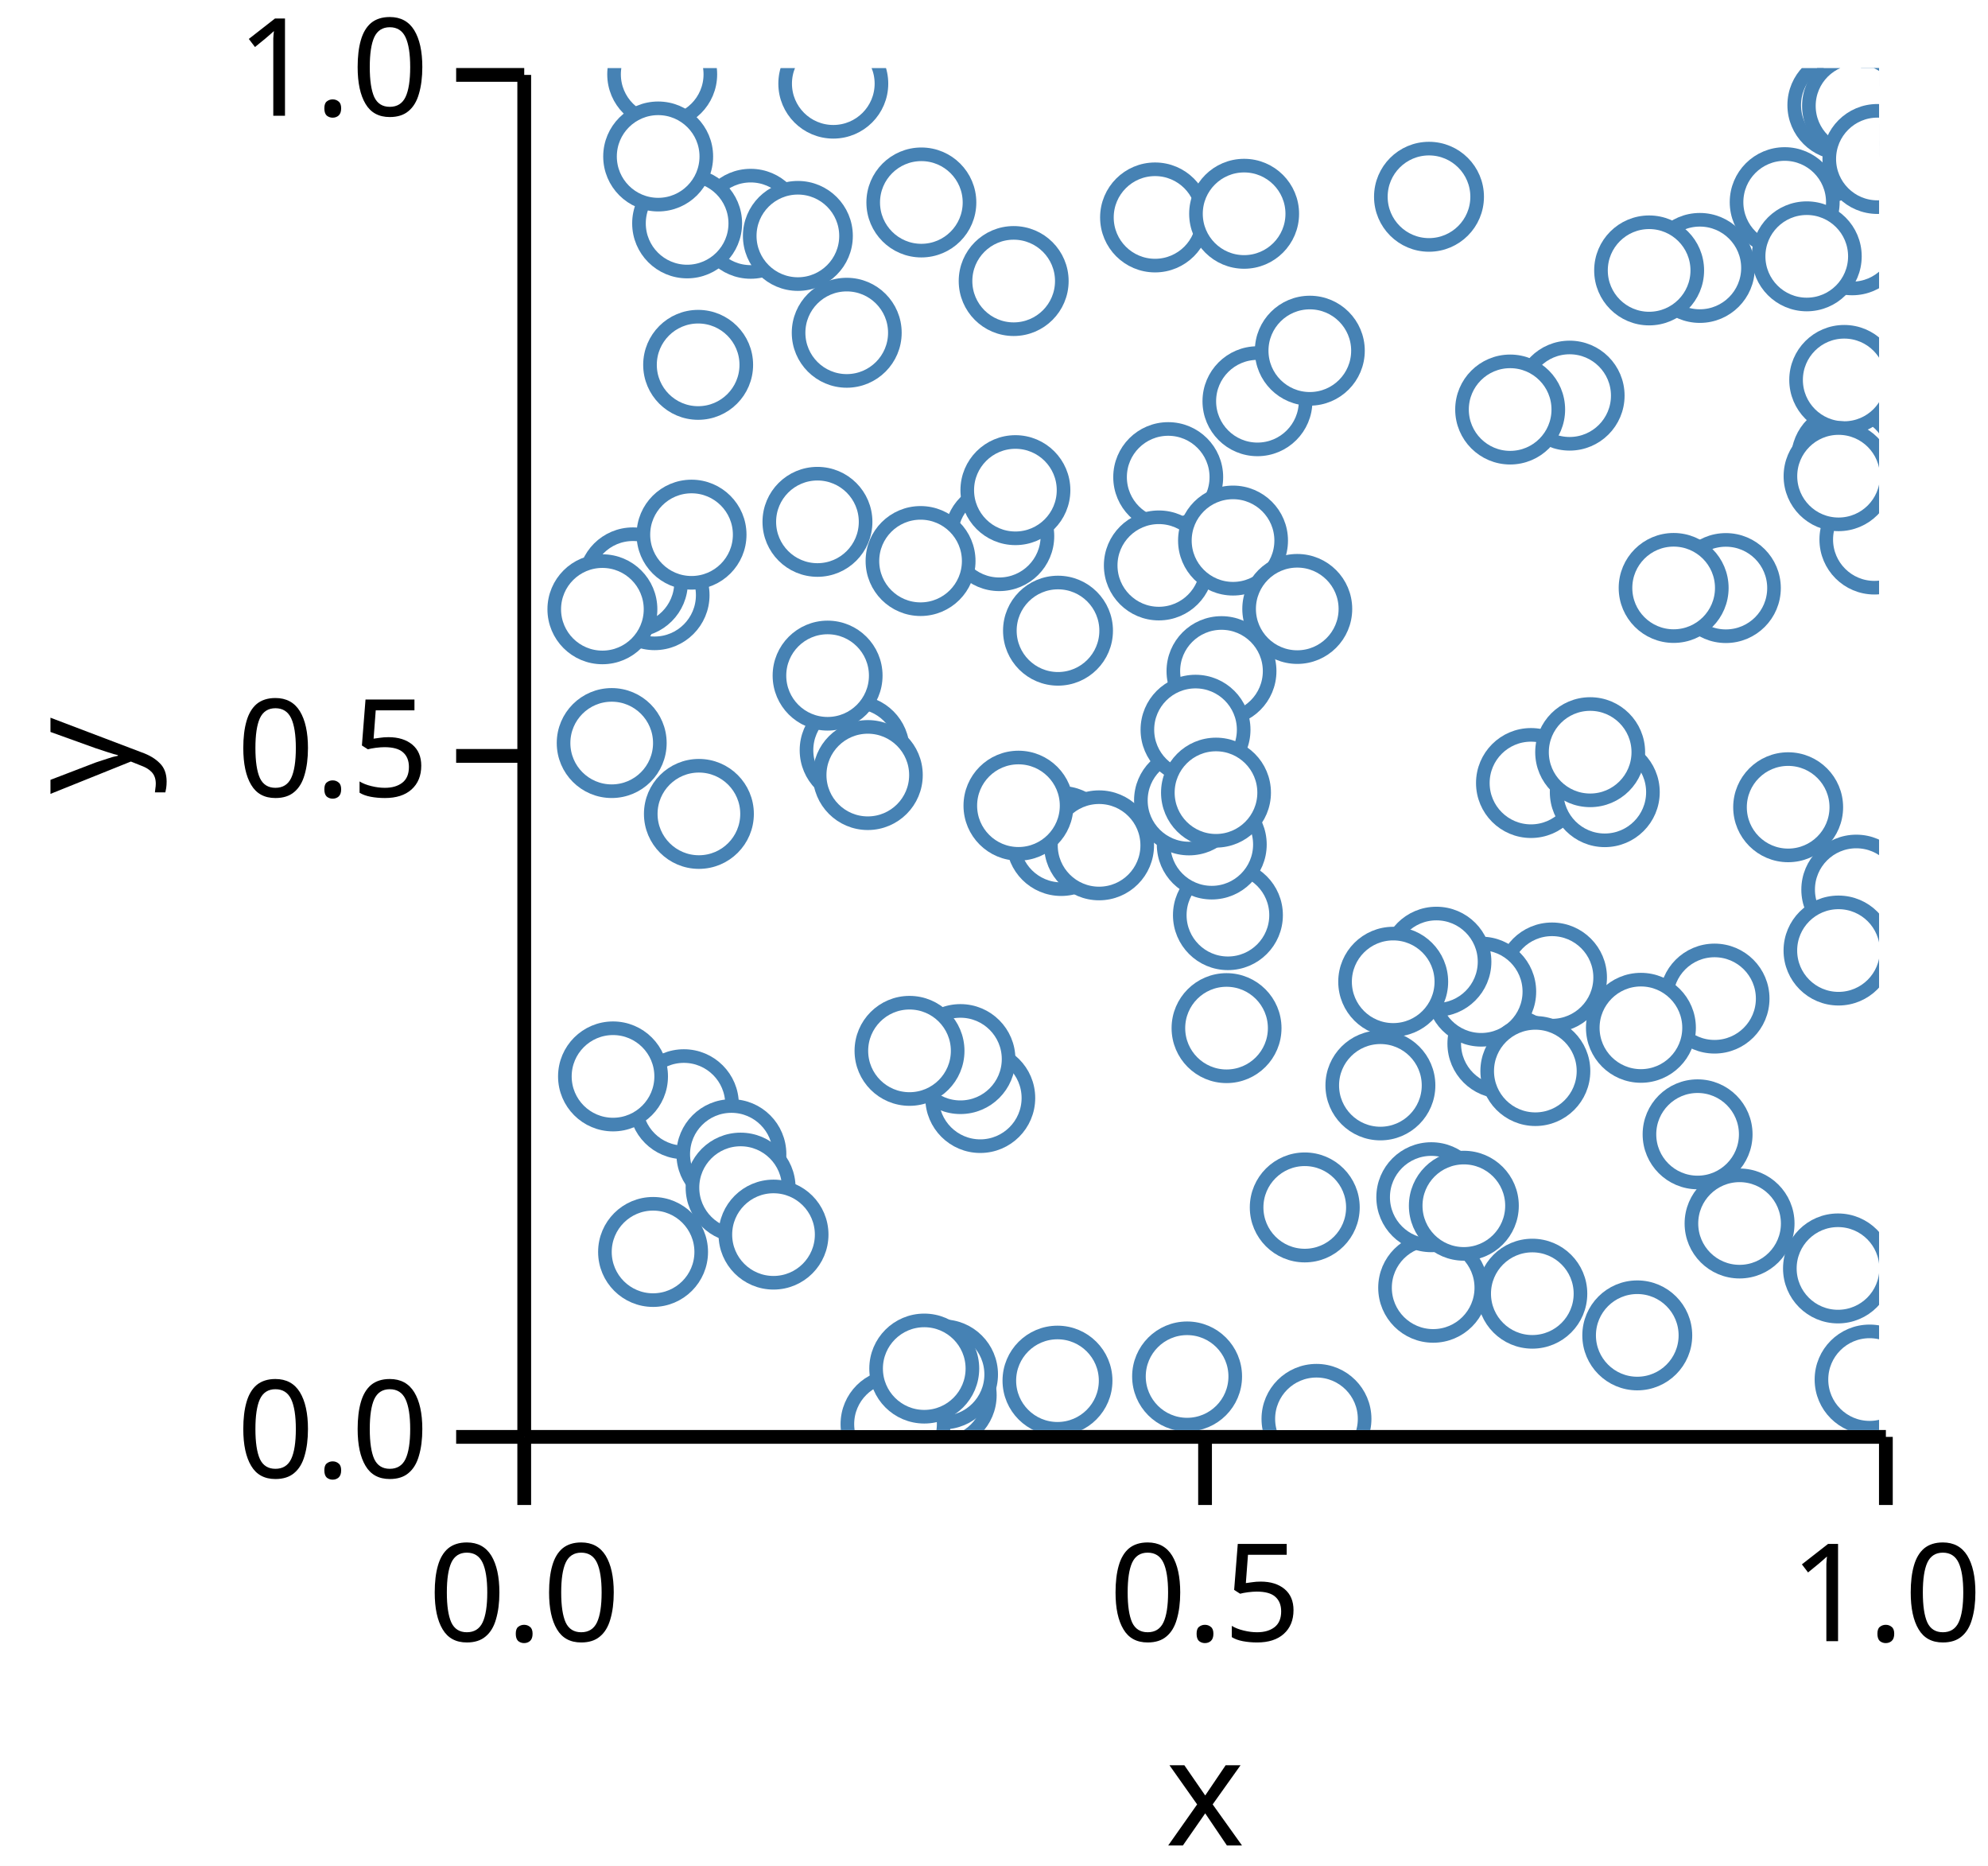
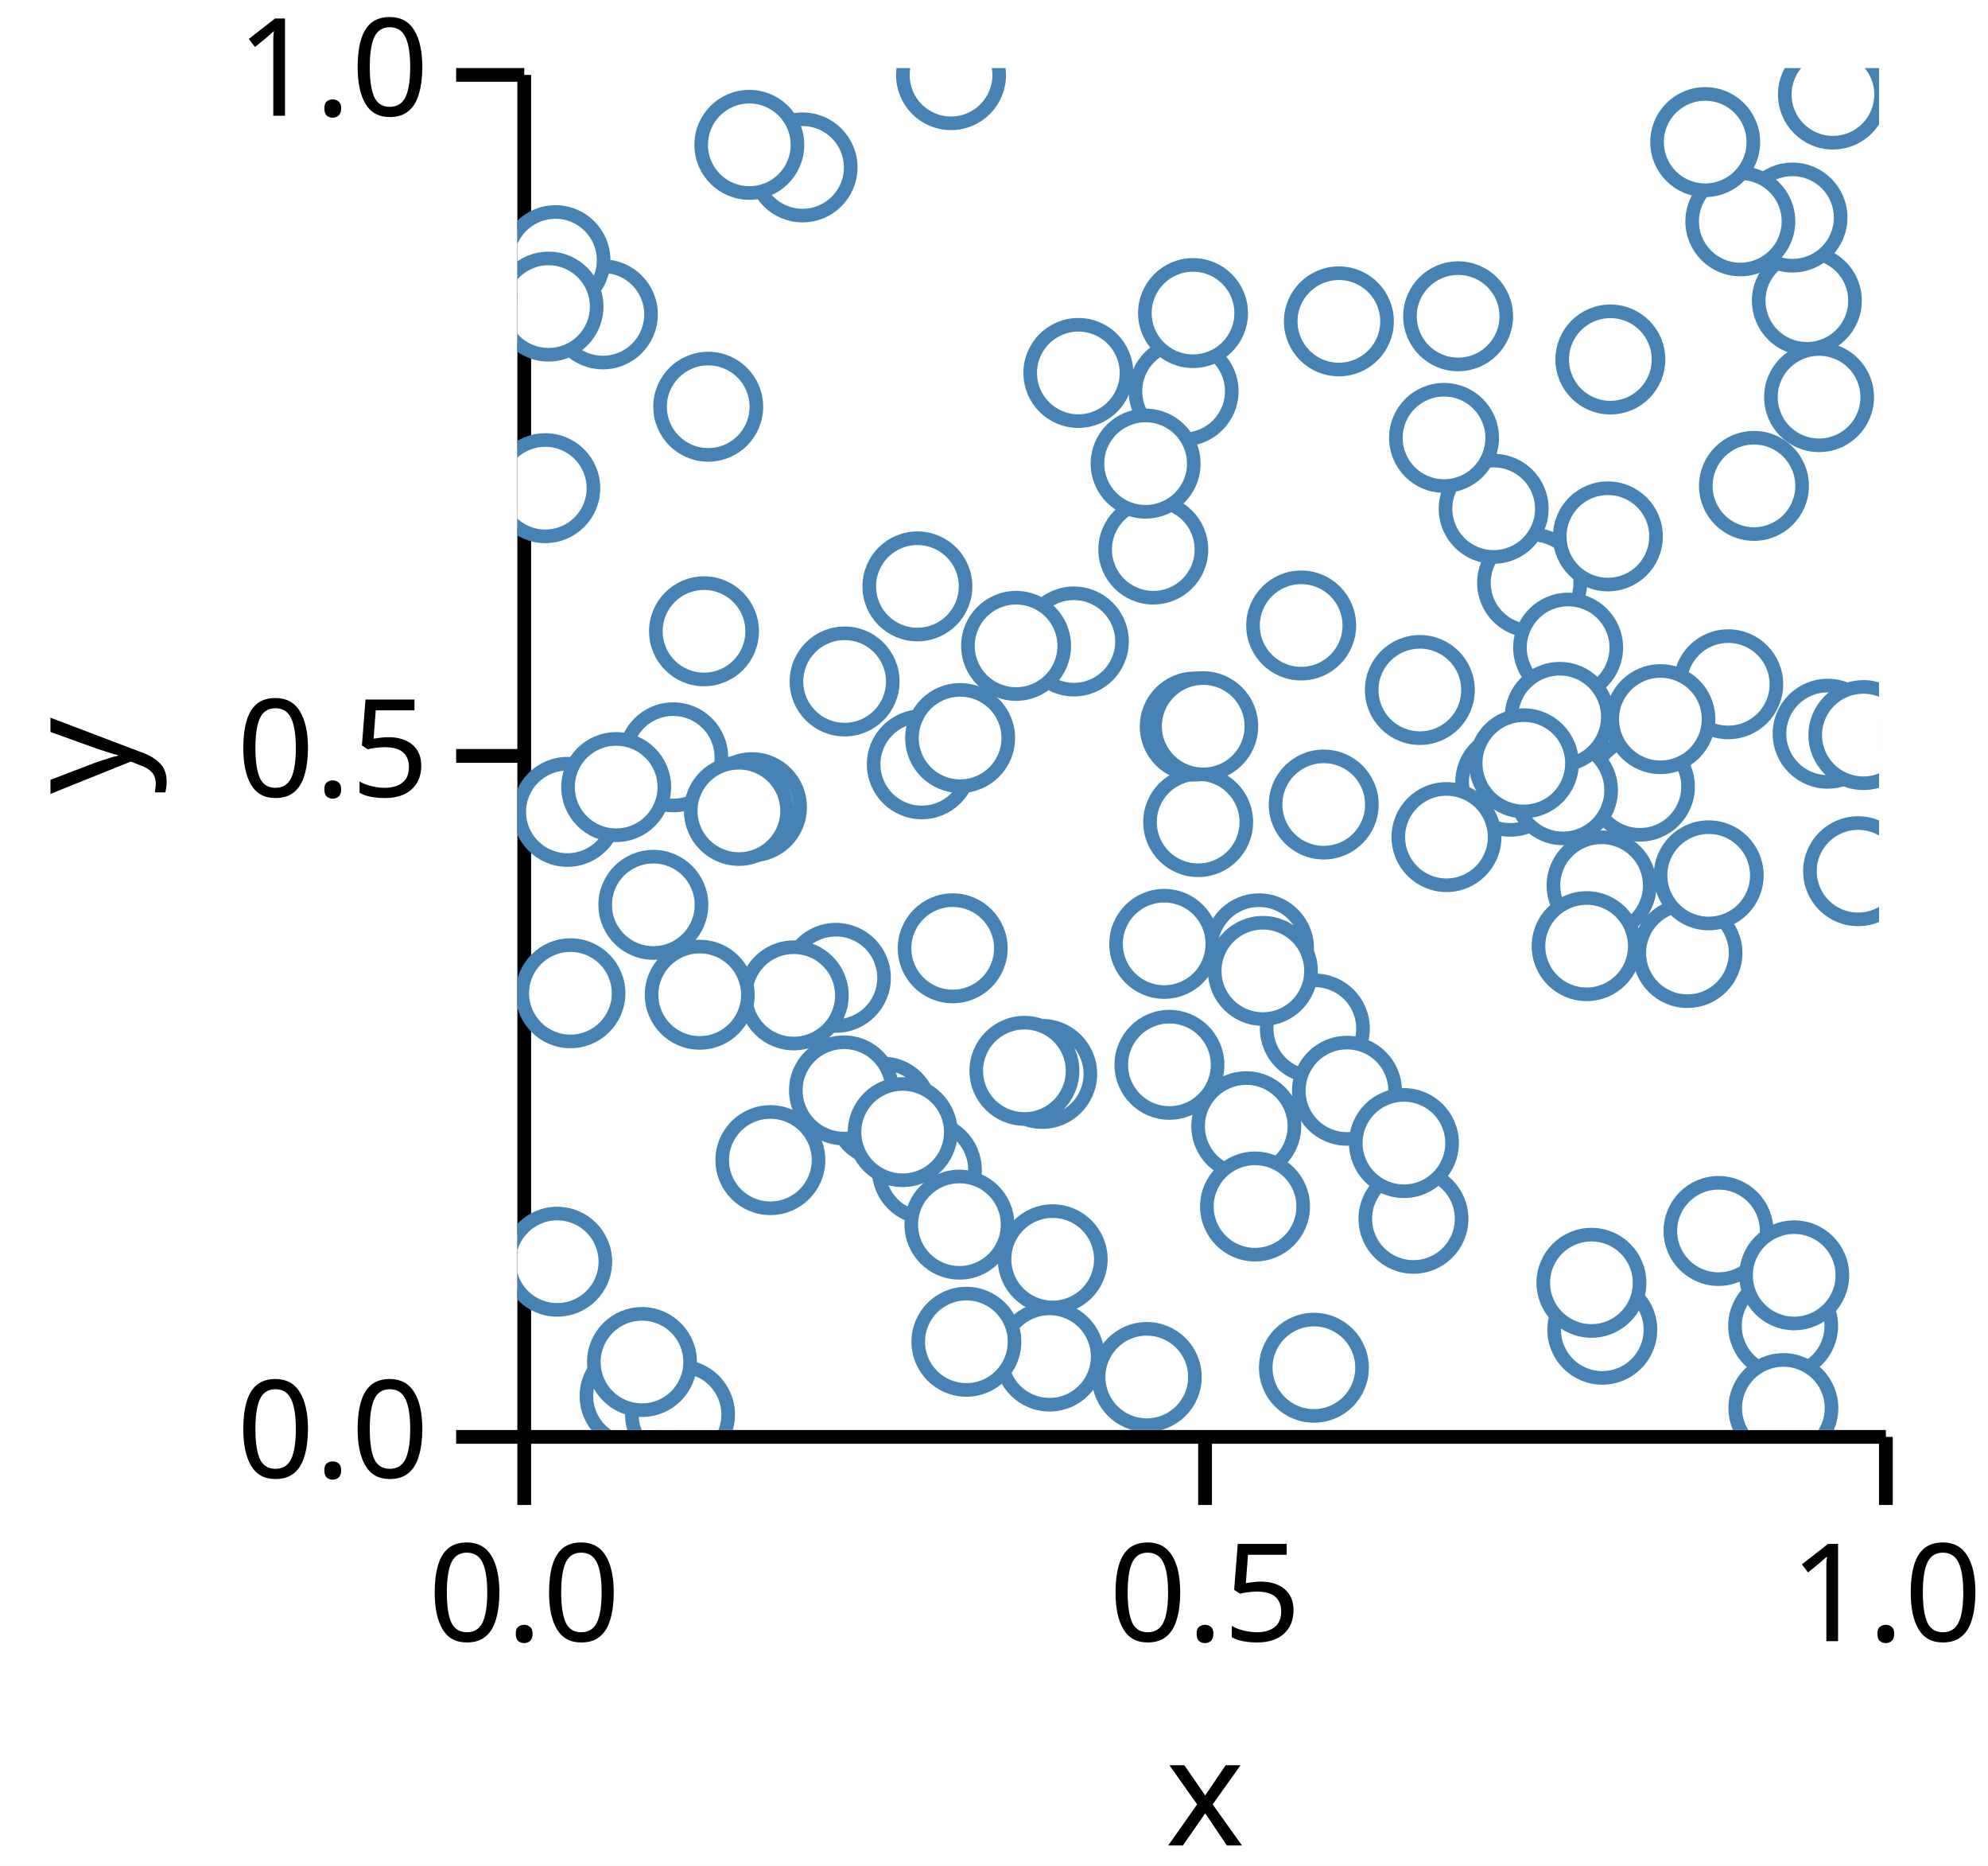
<svg xmlns="http://www.w3.org/2000/svg" version="1.1" class="marks" width="146" height="137" viewBox="0 0 146 137">
  <rect width="146" height="137" fill="white" />
  <g fill="none" stroke-miterlimit="10" transform="translate(38,5)">
    <g class="mark-group role-frame root" role="graphics-object" aria-roledescription="group mark container">
      <g transform="translate(0,0)">
        <path class="background" aria-hidden="true" d="M0,0h100v100h-100Z" />
        <g>
          <g class="mark-group role-axis" role="graphics-symbol" aria-roledescription="axis" aria-label="X-axis titled 'x' for a linear scale with values from 0.0 to 1.0">
            <g transform="translate(0.5,100.5)">
              <path class="background" aria-hidden="true" d="M0,0h0v0h0Z" pointer-events="none" />
              <g>
                <g class="mark-rule role-axis-tick" pointer-events="none">
                  <line transform="translate(0,0)" x2="0" y2="5" stroke="black" stroke-width="1.01" opacity="1" />
                  <line transform="translate(50,0)" x2="0" y2="5" stroke="black" stroke-width="1.01" opacity="1" />
                  <line transform="translate(100,0)" x2="0" y2="5" stroke="black" stroke-width="1.01" opacity="1" />
                </g>
                <g class="mark-text role-axis-label" pointer-events="none">
                  <text text-anchor="middle" transform="translate(0,15)" font-family="sans-serif" font-size="10px" font-style="normal" font-weight="400" fill="black" opacity="1">0.0</text>
                  <text text-anchor="middle" transform="translate(50,15)" font-family="sans-serif" font-size="10px" font-style="normal" font-weight="400" fill="black" opacity="1">0.5</text>
                  <text text-anchor="middle" transform="translate(100,15)" font-family="sans-serif" font-size="10px" font-style="normal" font-weight="400" fill="black" opacity="1">1.0</text>
                </g>
                <g class="mark-rule role-axis-domain" pointer-events="none">
                  <line transform="translate(0,0)" x2="100" y2="0" stroke="black" stroke-width="1.01" opacity="1" />
                </g>
                <g class="mark-text role-axis-title" pointer-events="none">
                  <text text-anchor="middle" transform="translate(50,30)" font-family="sans-serif" font-size="11px" font-style="normal" font-weight="400" fill="black" opacity="1">x</text>
                </g>
              </g>
              <path class="foreground" aria-hidden="true" d="" pointer-events="none" display="none" />
            </g>
          </g>
          <g class="mark-group role-axis" role="graphics-symbol" aria-roledescription="axis" aria-label="Y-axis titled 'y' for a linear scale with values from 0.0 to 1.0">
            <g transform="translate(0.5,0.5)">
              <path class="background" aria-hidden="true" d="M0,0h0v0h0Z" pointer-events="none" />
              <g>
                <g class="mark-rule role-axis-tick" pointer-events="none">
                  <line transform="translate(0,100)" x2="-5" y2="0" stroke="black" stroke-width="1.01" opacity="1" />
                  <line transform="translate(0,50)" x2="-5" y2="0" stroke="black" stroke-width="1.01" opacity="1" />
                  <line transform="translate(0,0)" x2="-5" y2="0" stroke="black" stroke-width="1.01" opacity="1" />
                </g>
                <g class="mark-text role-axis-label" pointer-events="none">
                  <text text-anchor="end" transform="translate(-7,103)" font-family="sans-serif" font-size="10px" font-style="normal" font-weight="400" fill="black" opacity="1">0.0</text>
                  <text text-anchor="end" transform="translate(-7,53)" font-family="sans-serif" font-size="10px" font-style="normal" font-weight="400" fill="black" opacity="1">0.5</text>
                  <text text-anchor="end" transform="translate(-7,3)" font-family="sans-serif" font-size="10px" font-style="normal" font-weight="400" fill="black" opacity="1">1.0</text>
                </g>
                <g class="mark-rule role-axis-domain" pointer-events="none">
                  <line transform="translate(0,100)" x2="0" y2="-100" stroke="black" stroke-width="1.01" opacity="1" />
                </g>
                <g class="mark-text role-axis-title" pointer-events="none">
                  <text text-anchor="middle" transform="translate(-26.90332,50) rotate(-90) translate(0,-2)" font-family="sans-serif" font-size="11px" font-style="normal" font-weight="400" fill="black" opacity="1">y</text>
                </g>
              </g>
              <path class="foreground" aria-hidden="true" d="" pointer-events="none" display="none" />
            </g>
          </g>
          <g class="mark-group role-scope" clip-path="url(#clip1)" role="graphics-object" aria-roledescription="group mark container">
            <g transform="translate(0,0)">
              <path class="background" aria-hidden="true" d="M0,0h0v0h0Z" />
              <g>
                <g class="mark-symbol role-mark points" role="graphics-symbol" aria-roledescription="symbol mark container">
-                   <path transform="translate(17.12997,11.43111)" d="M3.536,0A3.536,3.536,0,1,1,-3.536,0A3.536,3.536,0,1,1,3.536,0" fill="white" stroke="steelblue" stroke-width="1" opacity="1" />
-                   <path transform="translate(39.70043,41.30617)" d="M3.536,0A3.536,3.536,0,1,1,-3.536,0A3.536,3.536,0,1,1,3.536,0" fill="white" stroke="steelblue" stroke-width="1" opacity="1" />
-                   <path transform="translate(74.43615,52.49148)" d="M3.536,0A3.536,3.536,0,1,1,-3.536,0A3.536,3.536,0,1,1,3.536,0" fill="white" stroke="steelblue" stroke-width="1" opacity="1" />
-                   <path transform="translate(72.3362,71.62584)" d="M3.536,0A3.536,3.536,0,1,1,-3.536,0A3.536,3.536,0,1,1,3.536,0" fill="white" stroke="steelblue" stroke-width="1" opacity="1" />
-                   <path transform="translate(67.2528,89.5502)" d="M3.536,0A3.536,3.536,0,1,1,-3.536,0A3.536,3.536,0,1,1,3.536,0" fill="white" stroke="steelblue" stroke-width="1" opacity="1" />
-                   <path transform="translate(52.17977,62.1923)" d="M3.536,0A3.536,3.536,0,1,1,-3.536,0A3.536,3.536,0,1,1,3.536,0" fill="white" stroke="steelblue" stroke-width="1" opacity="1" />
-                   <path transform="translate(6.923953,49.55664)" d="M3.536,0A3.536,3.536,0,1,1,-3.536,0A3.536,3.536,0,1,1,3.536,0" fill="white" stroke="steelblue" stroke-width="1" opacity="1" />
-                   <path transform="translate(49.18116,96.06269)" d="M3.536,0A3.536,3.536,0,1,1,-3.536,0A3.536,3.536,0,1,1,3.536,0" fill="white" stroke="steelblue" stroke-width="1" opacity="1" />
-                   <path transform="translate(10.07232,38.69962)" d="M3.536,0A3.536,3.536,0,1,1,-3.536,0A3.536,3.536,0,1,1,3.536,0" fill="white" stroke="steelblue" stroke-width="1" opacity="1" />
-                   <path transform="translate(51.70678,44.27661)" d="M3.536,0A3.536,3.536,0,1,1,-3.536,0A3.536,3.536,0,1,1,3.536,0" fill="white" stroke="steelblue" stroke-width="1" opacity="1" />
-                   <path transform="translate(29.665,9.865431)" d="M3.536,0A3.536,3.536,0,1,1,-3.536,0A3.536,3.536,0,1,1,3.536,0" fill="white" stroke="steelblue" stroke-width="1" opacity="1" />
-                   <path transform="translate(75.98,66.76915)" d="M3.536,0A3.536,3.536,0,1,1,-3.536,0A3.536,3.536,0,1,1,3.536,0" fill="white" stroke="steelblue" stroke-width="1" opacity="1" />
-                   <path transform="translate(98.32684,60.31946)" d="M3.536,0A3.536,3.536,0,1,1,-3.536,0A3.536,3.536,0,1,1,3.536,0" fill="white" stroke="steelblue" stroke-width="1" opacity="1" />
-                   <path transform="translate(47.79369,30.03179)" d="M3.536,0A3.536,3.536,0,1,1,-3.536,0A3.536,3.536,0,1,1,3.536,0" fill="white" stroke="steelblue" stroke-width="1" opacity="1" />
-                   <path transform="translate(46.8283,10.96506)" d="M3.536,0A3.536,3.536,0,1,1,-3.536,0A3.536,3.536,0,1,1,3.536,0" fill="white" stroke="steelblue" stroke-width="1" opacity="1" />
-                   <path transform="translate(20.59667,12.32165)" d="M3.536,0A3.536,3.536,0,1,1,-3.536,0A3.536,3.536,0,1,1,3.536,0" fill="white" stroke="steelblue" stroke-width="1" opacity="1" />
-                   <path transform="translate(86.67234,78.28507)" d="M3.536,0A3.536,3.536,0,1,1,-3.536,0A3.536,3.536,0,1,1,3.536,0" fill="white" stroke="steelblue" stroke-width="1" opacity="1" />
-                   <path transform="translate(50.99212,57.00512)" d="M3.536,0A3.536,3.536,0,1,1,-3.536,0A3.536,3.536,0,1,1,3.536,0" fill="white" stroke="steelblue" stroke-width="1" opacity="1" />
-                   <path transform="translate(12.22427,76.07437)" d="M3.536,0A3.536,3.536,0,1,1,-3.536,0A3.536,3.536,0,1,1,3.536,0" fill="white" stroke="steelblue" stroke-width="1" opacity="1" />
-                   <path transform="translate(93.32341,54.2701)" d="M3.536,0A3.536,3.536,0,1,1,-3.536,0A3.536,3.536,0,1,1,3.536,0" fill="white" stroke="steelblue" stroke-width="1" opacity="1" />
-                   <path transform="translate(9.961634,86.92175)" d="M3.536,0A3.536,3.536,0,1,1,-3.536,0A3.536,3.536,0,1,1,3.536,0" fill="white" stroke="steelblue" stroke-width="1" opacity="1" />
-                   <path transform="translate(31.15888,97.43605)" d="M3.536,0A3.536,3.536,0,1,1,-3.536,0A3.536,3.536,0,1,1,3.536,0" fill="white" stroke="steelblue" stroke-width="1" opacity="1" />
-                   <path transform="translate(70.78131,67.80811)" d="M3.536,0A3.536,3.536,0,1,1,-3.536,0A3.536,3.536,0,1,1,3.536,0" fill="white" stroke="steelblue" stroke-width="1" opacity="1" />
-                   <path transform="translate(24.76535,50.08106)" d="M3.536,0A3.536,3.536,0,1,1,-3.536,0A3.536,3.536,0,1,1,3.536,0" fill="white" stroke="steelblue" stroke-width="1" opacity="1" />
-                   <path transform="translate(35.38784,34.36403)" d="M3.536,0A3.536,3.536,0,1,1,-3.536,0A3.536,3.536,0,1,1,3.536,0" fill="white" stroke="steelblue" stroke-width="1" opacity="1" />
-                   <path transform="translate(31.25708,95.91327)" d="M3.536,0A3.536,3.536,0,1,1,-3.536,0A3.536,3.536,0,1,1,3.536,0" fill="white" stroke="steelblue" stroke-width="1" opacity="1" />
-                   <path transform="translate(54.34809,24.45909)" d="M3.536,0A3.536,3.536,0,1,1,-3.536,0A3.536,3.536,0,1,1,3.536,0" fill="white" stroke="steelblue" stroke-width="1" opacity="1" />
-                   <path transform="translate(8.482492,37.75917)" d="M3.536,0A3.536,3.536,0,1,1,-3.536,0A3.536,3.536,0,1,1,3.536,0" fill="white" stroke="steelblue" stroke-width="1" opacity="1" />
-                   <path transform="translate(98.02588,12.64294)" d="M3.536,0A3.536,3.536,0,1,1,-3.536,0A3.536,3.536,0,1,1,3.536,0" fill="white" stroke="steelblue" stroke-width="1" opacity="1" />
-                   <path transform="translate(39.66231,96.37034)" d="M3.536,0A3.536,3.536,0,1,1,-3.536,0A3.536,3.536,0,1,1,3.536,0" fill="white" stroke="steelblue" stroke-width="1" opacity="1" />
-                   <path transform="translate(36.44488,15.63478)" d="M3.536,0A3.536,3.536,0,1,1,-3.536,0A3.536,3.536,0,1,1,3.536,0" fill="white" stroke="steelblue" stroke-width="1" opacity="1" />
-                   <path transform="translate(39.93413,56.748)" d="M3.536,0A3.536,3.536,0,1,1,-3.536,0A3.536,3.536,0,1,1,3.536,0" fill="white" stroke="steelblue" stroke-width="1" opacity="1" />
-                   <path transform="translate(77.27432,24.0483)" d="M3.536,0A3.536,3.536,0,1,1,-3.536,0A3.536,3.536,0,1,1,3.536,0" fill="white" stroke="steelblue" stroke-width="1" opacity="1" />
-                   <path transform="translate(97.58252,28.65379)" d="M3.536,0A3.536,3.536,0,1,1,-3.536,0A3.536,3.536,0,1,1,3.536,0" fill="white" stroke="steelblue" stroke-width="1" opacity="1" />
-                   <path transform="translate(99.3048,96.28992)" d="M3.536,0A3.536,3.536,0,1,1,-3.536,0A3.536,3.536,0,1,1,3.536,0" fill="white" stroke="steelblue" stroke-width="1" opacity="1" />
-                   <path transform="translate(22.03424,33.31493)" d="M3.536,0A3.536,3.536,0,1,1,-3.536,0A3.536,3.536,0,1,1,3.536,0" fill="white" stroke="steelblue" stroke-width="1" opacity="1" />
-                   <path transform="translate(79.85642,53.16247)" d="M3.536,0A3.536,3.536,0,1,1,-3.536,0A3.536,3.536,0,1,1,3.536,0" fill="white" stroke="steelblue" stroke-width="1" opacity="1" />
-                   <path transform="translate(97.30454,2.718764)" d="M3.536,0A3.536,3.536,0,1,1,-3.536,0A3.536,3.536,0,1,1,3.536,0" fill="white" stroke="steelblue" stroke-width="1" opacity="1" />
-                   <path transform="translate(7.020631,74.03282)" d="M3.536,0A3.536,3.536,0,1,1,-3.536,0A3.536,3.536,0,1,1,3.536,0" fill="white" stroke="steelblue" stroke-width="1" opacity="1" />
-                   <path transform="translate(42.71727,57.06711)" d="M3.536,0A3.536,3.536,0,1,1,-3.536,0A3.536,3.536,0,1,1,3.536,0" fill="white" stroke="steelblue" stroke-width="1" opacity="1" />
-                   <path transform="translate(10.63235,0.4590103)" d="M3.536,0A3.536,3.536,0,1,1,-3.536,0A3.536,3.536,0,1,1,3.536,0" fill="white" stroke="steelblue" stroke-width="1" opacity="1" />
-                   <path transform="translate(57.82217,83.65199)" d="M3.536,0A3.536,3.536,0,1,1,-3.536,0A3.536,3.536,0,1,1,3.536,0" fill="white" stroke="steelblue" stroke-width="1" opacity="1" />
-                   <path transform="translate(27.76805,99.56243)" d="M3.536,0A3.536,3.536,0,1,1,-3.536,0A3.536,3.536,0,1,1,3.536,0" fill="white" stroke="steelblue" stroke-width="1" opacity="1" />
-                   <path transform="translate(93.06897,9.843193)" d="M3.536,0A3.536,3.536,0,1,1,-3.536,0A3.536,3.536,0,1,1,3.536,0" fill="white" stroke="steelblue" stroke-width="1" opacity="1" />
-                   <path transform="translate(67.49156,65.6103)" d="M3.536,0A3.536,3.536,0,1,1,-3.536,0A3.536,3.536,0,1,1,3.536,0" fill="white" stroke="steelblue" stroke-width="1" opacity="1" />
-                   <path transform="translate(87.91665,68.31896)" d="M3.536,0A3.536,3.536,0,1,1,-3.536,0A3.536,3.536,0,1,1,3.536,0" fill="white" stroke="steelblue" stroke-width="1" opacity="1" />
-                   <path transform="translate(49.32242,53.76676)" d="M3.536,0A3.536,3.536,0,1,1,-3.536,0A3.536,3.536,0,1,1,3.536,0" fill="white" stroke="steelblue" stroke-width="1" opacity="1" />
-                   <path transform="translate(15.71412,79.74231)" d="M3.536,0A3.536,3.536,0,1,1,-3.536,0A3.536,3.536,0,1,1,3.536,0" fill="white" stroke="steelblue" stroke-width="1" opacity="1" />
-                   <path transform="translate(24.18388,19.43182)" d="M3.536,0A3.536,3.536,0,1,1,-3.536,0A3.536,3.536,0,1,1,3.536,0" fill="white" stroke="steelblue" stroke-width="1" opacity="1" />
-                   <path transform="translate(36.57198,30.98793)" d="M3.536,0A3.536,3.536,0,1,1,-3.536,0A3.536,3.536,0,1,1,3.536,0" fill="white" stroke="steelblue" stroke-width="1" opacity="1" />
-                   <path transform="translate(74.53483,89.98574)" d="M3.536,0A3.536,3.536,0,1,1,-3.536,0A3.536,3.536,0,1,1,3.536,0" fill="white" stroke="steelblue" stroke-width="1" opacity="1" />
-                   <path transform="translate(47.10572,36.51564)" d="M3.536,0A3.536,3.536,0,1,1,-3.536,0A3.536,3.536,0,1,1,3.536,0" fill="white" stroke="steelblue" stroke-width="1" opacity="1" />
-                   <path transform="translate(22.77919,44.60504)" d="M3.536,0A3.536,3.536,0,1,1,-3.536,0A3.536,3.536,0,1,1,3.536,0" fill="white" stroke="steelblue" stroke-width="1" opacity="1" />
-                   <path transform="translate(97.02127,64.79067)" d="M3.536,0A3.536,3.536,0,1,1,-3.536,0A3.536,3.536,0,1,1,3.536,0" fill="white" stroke="steelblue" stroke-width="1" opacity="1" />
-                   <path transform="translate(49.80028,48.57903)" d="M3.536,0A3.536,3.536,0,1,1,-3.536,0A3.536,3.536,0,1,1,3.536,0" fill="white" stroke="steelblue" stroke-width="1" opacity="1" />
-                   <path transform="translate(53.36896,10.69646)" d="M3.536,0A3.536,3.536,0,1,1,-3.536,0A3.536,3.536,0,1,1,3.536,0" fill="white" stroke="steelblue" stroke-width="1" opacity="1" />
-                   <path transform="translate(58.19406,20.74869)" d="M3.536,0A3.536,3.536,0,1,1,-3.536,0A3.536,3.536,0,1,1,3.536,0" fill="white" stroke="steelblue" stroke-width="1" opacity="1" />
-                   <path transform="translate(16.39083,82.19836)" d="M3.536,0A3.536,3.536,0,1,1,-3.536,0A3.536,3.536,0,1,1,3.536,0" fill="white" stroke="steelblue" stroke-width="1" opacity="1" />
-                   <path transform="translate(88.74814,38.17726)" d="M3.536,0A3.536,3.536,0,1,1,-3.536,0A3.536,3.536,0,1,1,3.536,0" fill="white" stroke="steelblue" stroke-width="1" opacity="1" />
-                   <path transform="translate(33.99087,75.61834)" d="M3.536,0A3.536,3.536,0,1,1,-3.536,0A3.536,3.536,0,1,1,3.536,0" fill="white" stroke="steelblue" stroke-width="1" opacity="1" />
-                   <path transform="translate(32.5355,72.76034)" d="M3.536,0A3.536,3.536,0,1,1,-3.536,0A3.536,3.536,0,1,1,3.536,0" fill="white" stroke="steelblue" stroke-width="1" opacity="1" />
-                   <path transform="translate(64.3177,67.08239)" d="M3.536,0A3.536,3.536,0,1,1,-3.536,0A3.536,3.536,0,1,1,3.536,0" fill="white" stroke="steelblue" stroke-width="1" opacity="1" />
-                   <path transform="translate(94.68885,13.82074)" d="M3.536,0A3.536,3.536,0,1,1,-3.536,0A3.536,3.536,0,1,1,3.536,0" fill="white" stroke="steelblue" stroke-width="1" opacity="1" />
-                   <path transform="translate(99.65722,34.61435)" d="M3.536,0A3.536,3.536,0,1,1,-3.536,0A3.536,3.536,0,1,1,3.536,0" fill="white" stroke="steelblue" stroke-width="1" opacity="1" />
-                   <path transform="translate(28.79529,72.1566)" d="M3.536,0A3.536,3.536,0,1,1,-3.536,0A3.536,3.536,0,1,1,3.536,0" fill="white" stroke="steelblue" stroke-width="1" opacity="1" />
-                   <path transform="translate(52.07825,70.48746)" d="M3.536,0A3.536,3.536,0,1,1,-3.536,0A3.536,3.536,0,1,1,3.536,0" fill="white" stroke="steelblue" stroke-width="1" opacity="1" />
-                   <path transform="translate(98.3814,2.775647)" d="M3.536,0A3.536,3.536,0,1,1,-3.536,0A3.536,3.536,0,1,1,3.536,0" fill="white" stroke="steelblue" stroke-width="1" opacity="1" />
-                   <path transform="translate(67.11487,82.90233)" d="M3.536,0A3.536,3.536,0,1,1,-3.536,0A3.536,3.536,0,1,1,3.536,0" fill="white" stroke="steelblue" stroke-width="1" opacity="1" />
-                   <path transform="translate(36.79632,54.15485)" d="M3.536,0A3.536,3.536,0,1,1,-3.536,0A3.536,3.536,0,1,1,3.536,0" fill="white" stroke="steelblue" stroke-width="1" opacity="1" />
-                   <path transform="translate(29.60692,36.19257)" d="M3.536,0A3.536,3.536,0,1,1,-3.536,0A3.536,3.536,0,1,1,3.536,0" fill="white" stroke="steelblue" stroke-width="1" opacity="1" />
-                   <path transform="translate(78.78302,50.22689)" d="M3.536,0A3.536,3.536,0,1,1,-3.536,0A3.536,3.536,0,1,1,3.536,0" fill="white" stroke="steelblue" stroke-width="1" opacity="1" />
-                   <path transform="translate(52.55431,34.68928)" d="M3.536,0A3.536,3.536,0,1,1,-3.536,0A3.536,3.536,0,1,1,3.536,0" fill="white" stroke="steelblue" stroke-width="1" opacity="1" />
-                   <path transform="translate(51.30319,53.19699)" d="M3.536,0A3.536,3.536,0,1,1,-3.536,0A3.536,3.536,0,1,1,3.536,0" fill="white" stroke="steelblue" stroke-width="1" opacity="1" />
-                   <path transform="translate(6.240462,39.73429)" d="M3.536,0A3.536,3.536,0,1,1,-3.536,0A3.536,3.536,0,1,1,3.536,0" fill="white" stroke="steelblue" stroke-width="1" opacity="1" />
-                   <path transform="translate(63.37778,74.69221)" d="M3.536,0A3.536,3.536,0,1,1,-3.536,0A3.536,3.536,0,1,1,3.536,0" fill="white" stroke="steelblue" stroke-width="1" opacity="1" />
-                   <path transform="translate(18.80752,85.64776)" d="M3.536,0A3.536,3.536,0,1,1,-3.536,0A3.536,3.536,0,1,1,3.536,0" fill="white" stroke="steelblue" stroke-width="1" opacity="1" />
-                   <path transform="translate(97.44076,22.89579)" d="M3.536,0A3.536,3.536,0,1,1,-3.536,0A3.536,3.536,0,1,1,3.536,0" fill="white" stroke="steelblue" stroke-width="1" opacity="1" />
-                   <path transform="translate(99.87901,6.672545)" d="M3.536,0A3.536,3.536,0,1,1,-3.536,0A3.536,3.536,0,1,1,3.536,0" fill="white" stroke="steelblue" stroke-width="1" opacity="1" />
-                   <path transform="translate(82.24228,93.04748)" d="M3.536,0A3.536,3.536,0,1,1,-3.536,0A3.536,3.536,0,1,1,3.536,0" fill="white" stroke="steelblue" stroke-width="1" opacity="1" />
-                   <path transform="translate(12.46316,11.40151)" d="M3.536,0A3.536,3.536,0,1,1,-3.536,0A3.536,3.536,0,1,1,3.536,0" fill="white" stroke="steelblue" stroke-width="1" opacity="1" />
-                   <path transform="translate(13.32803,54.75906)" d="M3.536,0A3.536,3.536,0,1,1,-3.536,0A3.536,3.536,0,1,1,3.536,0" fill="white" stroke="steelblue" stroke-width="1" opacity="1" />
-                   <path transform="translate(72.90701,25.06831)" d="M3.536,0A3.536,3.536,0,1,1,-3.536,0A3.536,3.536,0,1,1,3.536,0" fill="white" stroke="steelblue" stroke-width="1" opacity="1" />
-                   <path transform="translate(10.33628,6.488949)" d="M3.536,0A3.536,3.536,0,1,1,-3.536,0A3.536,3.536,0,1,1,3.536,0" fill="white" stroke="steelblue" stroke-width="1" opacity="1" />
-                   <path transform="translate(69.5058,83.52817)" d="M3.536,0A3.536,3.536,0,1,1,-3.536,0A3.536,3.536,0,1,1,3.536,0" fill="white" stroke="steelblue" stroke-width="1" opacity="1" />
-                   <path transform="translate(97.02586,29.96282)" d="M3.536,0A3.536,3.536,0,1,1,-3.536,0A3.536,3.536,0,1,1,3.536,0" fill="white" stroke="steelblue" stroke-width="1" opacity="1" />
-                   <path transform="translate(23.19788,1.140012)" d="M3.536,0A3.536,3.536,0,1,1,-3.536,0A3.536,3.536,0,1,1,3.536,0" fill="white" stroke="steelblue" stroke-width="1" opacity="1" />
-                   <path transform="translate(25.73179,51.90683)" d="M3.536,0A3.536,3.536,0,1,1,-3.536,0A3.536,3.536,0,1,1,3.536,0" fill="white" stroke="steelblue" stroke-width="1" opacity="1" />
-                   <path transform="translate(57.27157,39.71039)" d="M3.536,0A3.536,3.536,0,1,1,-3.536,0A3.536,3.536,0,1,1,3.536,0" fill="white" stroke="steelblue" stroke-width="1" opacity="1" />
-                   <path transform="translate(96.98321,88.13144)" d="M3.536,0A3.536,3.536,0,1,1,-3.536,0A3.536,3.536,0,1,1,3.536,0" fill="white" stroke="steelblue" stroke-width="1" opacity="1" />
-                   <path transform="translate(86.83691,14.67247)" d="M3.536,0A3.536,3.536,0,1,1,-3.536,0A3.536,3.536,0,1,1,3.536,0" fill="white" stroke="steelblue" stroke-width="1" opacity="1" />
-                   <path transform="translate(66.94676,9.447309)" d="M3.536,0A3.536,3.536,0,1,1,-3.536,0A3.536,3.536,0,1,1,3.536,0" fill="white" stroke="steelblue" stroke-width="1" opacity="1" />
-                   <path transform="translate(13.27227,21.78791)" d="M3.536,0A3.536,3.536,0,1,1,-3.536,0A3.536,3.536,0,1,1,3.536,0" fill="white" stroke="steelblue" stroke-width="1" opacity="1" />
-                   <path transform="translate(58.68257,99.17772)" d="M3.536,0A3.536,3.536,0,1,1,-3.536,0A3.536,3.536,0,1,1,3.536,0" fill="white" stroke="steelblue" stroke-width="1" opacity="1" />
-                   <path transform="translate(74.75701,73.63905)" d="M3.536,0A3.536,3.536,0,1,1,-3.536,0A3.536,3.536,0,1,1,3.536,0" fill="white" stroke="steelblue" stroke-width="1" opacity="1" />
-                   <path transform="translate(84.91387,38.16877)" d="M3.536,0A3.536,3.536,0,1,1,-3.536,0A3.536,3.536,0,1,1,3.536,0" fill="white" stroke="steelblue" stroke-width="1" opacity="1" />
-                   <path transform="translate(29.87783,95.48361)" d="M3.536,0A3.536,3.536,0,1,1,-3.536,0A3.536,3.536,0,1,1,3.536,0" fill="white" stroke="steelblue" stroke-width="1" opacity="1" />
-                   <path transform="translate(83.11355,14.85484)" d="M3.536,0A3.536,3.536,0,1,1,-3.536,0A3.536,3.536,0,1,1,3.536,0" fill="white" stroke="steelblue" stroke-width="1" opacity="1" />
-                   <path transform="translate(89.75492,84.83178)" d="M3.536,0A3.536,3.536,0,1,1,-3.536,0A3.536,3.536,0,1,1,3.536,0" fill="white" stroke="steelblue" stroke-width="1" opacity="1" />
-                   <path transform="translate(12.78712,34.25552)" d="M3.536,0A3.536,3.536,0,1,1,-3.536,0A3.536,3.536,0,1,1,3.536,0" fill="white" stroke="steelblue" stroke-width="1" opacity="1" />
-                   <path transform="translate(82.5103,70.46432)" d="M3.536,0A3.536,3.536,0,1,1,-3.536,0A3.536,3.536,0,1,1,3.536,0" fill="white" stroke="steelblue" stroke-width="1" opacity="1" />
+                   <path transform="translate(58.56372,70.51822)" d="M3.536,0A3.536,3.536,0,1,1,-3.536,0A3.536,3.536,0,1,1,3.536,0" fill="white" stroke="steelblue" stroke-width="1" opacity="1" />
+                   <path transform="translate(23.38935,66.79589)" d="M3.536,0A3.536,3.536,0,1,1,-3.536,0A3.536,3.536,0,1,1,3.536,0" fill="white" stroke="steelblue" stroke-width="1" opacity="1" />
+                   <path transform="translate(11.44061,50.60392)" d="M3.536,0A3.536,3.536,0,1,1,-3.536,0A3.536,3.536,0,1,1,3.536,0" fill="white" stroke="steelblue" stroke-width="1" opacity="1" />
+                   <path transform="translate(95.59348,24.1596)" d="M3.536,0A3.536,3.536,0,1,1,-3.536,0A3.536,3.536,0,1,1,3.536,0" fill="white" stroke="steelblue" stroke-width="1" opacity="1" />
+                   <path transform="translate(20.29201,68.08236)" d="M3.536,0A3.536,3.536,0,1,1,-3.536,0A3.536,3.536,0,1,1,3.536,0" fill="white" stroke="steelblue" stroke-width="1" opacity="1" />
+                   <path transform="translate(47.8838,73.18243)" d="M3.536,0A3.536,3.536,0,1,1,-3.536,0A3.536,3.536,0,1,1,3.536,0" fill="white" stroke="steelblue" stroke-width="1" opacity="1" />
+                   <path transform="translate(46.69914,35.34896)" d="M3.536,0A3.536,3.536,0,1,1,-3.536,0A3.536,3.536,0,1,1,3.536,0" fill="white" stroke="steelblue" stroke-width="1" opacity="1" />
+                   <path transform="translate(94.69734,17.07639)" d="M3.536,0A3.536,3.536,0,1,1,-3.536,0A3.536,3.536,0,1,1,3.536,0" fill="white" stroke="steelblue" stroke-width="1" opacity="1" />
+                   <path transform="translate(53.52678,77.68995)" d="M3.536,0A3.536,3.536,0,1,1,-3.536,0A3.536,3.536,0,1,1,3.536,0" fill="white" stroke="steelblue" stroke-width="1" opacity="1" />
+                   <path transform="translate(74.5177,37.79057)" d="M3.536,0A3.536,3.536,0,1,1,-3.536,0A3.536,3.536,0,1,1,3.536,0" fill="white" stroke="steelblue" stroke-width="1" opacity="1" />
+                   <path transform="translate(38.54041,73.85021)" d="M3.536,0A3.536,3.536,0,1,1,-3.536,0A3.536,3.536,0,1,1,3.536,0" fill="white" stroke="steelblue" stroke-width="1" opacity="1" />
+                   <path transform="translate(31.96733,64.62779)" d="M3.536,0A3.536,3.536,0,1,1,-3.536,0A3.536,3.536,0,1,1,3.536,0" fill="white" stroke="steelblue" stroke-width="1" opacity="1" />
+                   <path transform="translate(24.02873,45.03439)" d="M3.536,0A3.536,3.536,0,1,1,-3.536,0A3.536,3.536,0,1,1,3.536,0" fill="white" stroke="steelblue" stroke-width="1" opacity="1" />
+                   <path transform="translate(92.95527,92.34816)" d="M3.536,0A3.536,3.536,0,1,1,-3.536,0A3.536,3.536,0,1,1,3.536,0" fill="white" stroke="steelblue" stroke-width="1" opacity="1" />
+                   <path transform="translate(85.92827,64.97207)" d="M3.536,0A3.536,3.536,0,1,1,-3.536,0A3.536,3.536,0,1,1,3.536,0" fill="white" stroke="steelblue" stroke-width="1" opacity="1" />
+                   <path transform="translate(90.81194,30.67498)" d="M3.536,0A3.536,3.536,0,1,1,-3.536,0A3.536,3.536,0,1,1,3.536,0" fill="white" stroke="steelblue" stroke-width="1" opacity="1" />
+                   <path transform="translate(3.670548,54.61013)" d="M3.536,0A3.536,3.536,0,1,1,-3.536,0A3.536,3.536,0,1,1,3.536,0" fill="white" stroke="steelblue" stroke-width="1" opacity="1" />
+                   <path transform="translate(6.27561,18.0827)" d="M3.536,0A3.536,3.536,0,1,1,-3.536,0A3.536,3.536,0,1,1,3.536,0" fill="white" stroke="steelblue" stroke-width="1" opacity="1" />
+                   <path transform="translate(80.26557,21.39372)" d="M3.536,0A3.536,3.536,0,1,1,-3.536,0A3.536,3.536,0,1,1,3.536,0" fill="white" stroke="steelblue" stroke-width="1" opacity="1" />
+                   <path transform="translate(37.23392,73.62319)" d="M3.536,0A3.536,3.536,0,1,1,-3.536,0A3.536,3.536,0,1,1,3.536,0" fill="white" stroke="steelblue" stroke-width="1" opacity="1" />
+                   <path transform="translate(14.01141,24.86267)" d="M3.536,0A3.536,3.536,0,1,1,-3.536,0A3.536,3.536,0,1,1,3.536,0" fill="white" stroke="steelblue" stroke-width="1" opacity="1" />
+                   <path transform="translate(79.67299,92.63318)" d="M3.536,0A3.536,3.536,0,1,1,-3.536,0A3.536,3.536,0,1,1,3.536,0" fill="white" stroke="steelblue" stroke-width="1" opacity="1" />
+                   <path transform="translate(39.30964,87.45859)" d="M3.536,0A3.536,3.536,0,1,1,-3.536,0A3.536,3.536,0,1,1,3.536,0" fill="white" stroke="steelblue" stroke-width="1" opacity="1" />
+                   <path transform="translate(26.82501,76.61927)" d="M3.536,0A3.536,3.536,0,1,1,-3.536,0A3.536,3.536,0,1,1,3.536,0" fill="white" stroke="steelblue" stroke-width="1" opacity="1" />
+                   <path transform="translate(77.16532,42.55287)" d="M3.536,0A3.536,3.536,0,1,1,-3.536,0A3.536,3.536,0,1,1,3.536,0" fill="white" stroke="steelblue" stroke-width="1" opacity="1" />
+                   <path transform="translate(48.92541,23.72547)" d="M3.536,0A3.536,3.536,0,1,1,-3.536,0A3.536,3.536,0,1,1,3.536,0" fill="white" stroke="steelblue" stroke-width="1" opacity="1" />
+                   <path transform="translate(92.97275,98.38694)" d="M3.536,0A3.536,3.536,0,1,1,-3.536,0A3.536,3.536,0,1,1,3.536,0" fill="white" stroke="steelblue" stroke-width="1" opacity="1" />
+                   <path transform="translate(8.602009,97.49993)" d="M3.536,0A3.536,3.536,0,1,1,-3.536,0A3.536,3.536,0,1,1,3.536,0" fill="white" stroke="steelblue" stroke-width="1" opacity="1" />
+                   <path transform="translate(59.21524,54.0699)" d="M3.536,0A3.536,3.536,0,1,1,-3.536,0A3.536,3.536,0,1,1,3.536,0" fill="white" stroke="steelblue" stroke-width="1" opacity="1" />
+                   <path transform="translate(49.99396,55.36084)" d="M3.536,0A3.536,3.536,0,1,1,-3.536,0A3.536,3.536,0,1,1,3.536,0" fill="white" stroke="steelblue" stroke-width="1" opacity="1" />
+                   <path transform="translate(7.252659,52.7893)" d="M3.536,0A3.536,3.536,0,1,1,-3.536,0A3.536,3.536,0,1,1,3.536,0" fill="white" stroke="steelblue" stroke-width="1" opacity="1" />
+                   <path transform="translate(93.6421,10.97324)" d="M3.536,0A3.536,3.536,0,1,1,-3.536,0A3.536,3.536,0,1,1,3.536,0" fill="white" stroke="steelblue" stroke-width="1" opacity="1" />
+                   <path transform="translate(66.27491,45.66156)" d="M3.536,0A3.536,3.536,0,1,1,-3.536,0A3.536,3.536,0,1,1,3.536,0" fill="white" stroke="steelblue" stroke-width="1" opacity="1" />
+                   <path transform="translate(13.38826,68.03712)" d="M3.536,0A3.536,3.536,0,1,1,-3.536,0A3.536,3.536,0,1,1,3.536,0" fill="white" stroke="steelblue" stroke-width="1" opacity="1" />
+                   <path transform="translate(18.57617,80.17924)" d="M3.536,0A3.536,3.536,0,1,1,-3.536,0A3.536,3.536,0,1,1,3.536,0" fill="white" stroke="steelblue" stroke-width="1" opacity="1" />
+                   <path transform="translate(46.21924,96.10294)" d="M3.536,0A3.536,3.536,0,1,1,-3.536,0A3.536,3.536,0,1,1,3.536,0" fill="white" stroke="steelblue" stroke-width="1" opacity="1" />
+                   <path transform="translate(98.45931,58.96637)" d="M3.536,0A3.536,3.536,0,1,1,-3.536,0A3.536,3.536,0,1,1,3.536,0" fill="white" stroke="steelblue" stroke-width="1" opacity="1" />
+                   <path transform="translate(72.91965,52.39525)" d="M3.536,0A3.536,3.536,0,1,1,-3.536,0A3.536,3.536,0,1,1,3.536,0" fill="white" stroke="steelblue" stroke-width="1" opacity="1" />
+                   <path transform="translate(2.793987,14.10214)" d="M3.536,0A3.536,3.536,0,1,1,-3.536,0A3.536,3.536,0,1,1,3.536,0" fill="white" stroke="steelblue" stroke-width="1" opacity="1" />
+                   <path transform="translate(57.55887,40.92535)" d="M3.536,0A3.536,3.536,0,1,1,-3.536,0A3.536,3.536,0,1,1,3.536,0" fill="white" stroke="steelblue" stroke-width="1" opacity="1" />
+                   <path transform="translate(40.86466,42.0979)" d="M3.536,0A3.536,3.536,0,1,1,-3.536,0A3.536,3.536,0,1,1,3.536,0" fill="white" stroke="steelblue" stroke-width="1" opacity="1" />
+                   <path transform="translate(11.94195,98.86418)" d="M3.536,0A3.536,3.536,0,1,1,-3.536,0A3.536,3.536,0,1,1,3.536,0" fill="white" stroke="steelblue" stroke-width="1" opacity="1" />
+                   <path transform="translate(79.62132,60.01119)" d="M3.536,0A3.536,3.536,0,1,1,-3.536,0A3.536,3.536,0,1,1,3.536,0" fill="white" stroke="steelblue" stroke-width="1" opacity="1" />
+                   <path transform="translate(58.4945,95.42353)" d="M3.536,0A3.536,3.536,0,1,1,-3.536,0A3.536,3.536,0,1,1,3.536,0" fill="white" stroke="steelblue" stroke-width="1" opacity="1" />
+                   <path transform="translate(49.74274,48.343)" d="M3.536,0A3.536,3.536,0,1,1,-3.536,0A3.536,3.536,0,1,1,3.536,0" fill="white" stroke="steelblue" stroke-width="1" opacity="1" />
+                   <path transform="translate(30.06886,80.89631)" d="M3.536,0A3.536,3.536,0,1,1,-3.536,0A3.536,3.536,0,1,1,3.536,0" fill="white" stroke="steelblue" stroke-width="1" opacity="1" />
+                   <path transform="translate(80.08459,34.38368)" d="M3.536,0A3.536,3.536,0,1,1,-3.536,0A3.536,3.536,0,1,1,3.536,0" fill="white" stroke="steelblue" stroke-width="1" opacity="1" />
+                   <path transform="translate(32.46094,84.91652)" d="M3.536,0A3.536,3.536,0,1,1,-3.536,0A3.536,3.536,0,1,1,3.536,0" fill="white" stroke="steelblue" stroke-width="1" opacity="1" />
+                   <path transform="translate(2.283773,17.5116)" d="M3.536,0A3.536,3.536,0,1,1,-3.536,0A3.536,3.536,0,1,1,3.536,0" fill="white" stroke="steelblue" stroke-width="1" opacity="1" />
+                   <path transform="translate(88.20904,85.38092)" d="M3.536,0A3.536,3.536,0,1,1,-3.536,0A3.536,3.536,0,1,1,3.536,0" fill="white" stroke="steelblue" stroke-width="1" opacity="1" />
+                   <path transform="translate(23.98194,75.06051)" d="M3.536,0A3.536,3.536,0,1,1,-3.536,0A3.536,3.536,0,1,1,3.536,0" fill="white" stroke="steelblue" stroke-width="1" opacity="1" />
+                   <path transform="translate(28.29266,78.12261)" d="M3.536,0A3.536,3.536,0,1,1,-3.536,0A3.536,3.536,0,1,1,3.536,0" fill="white" stroke="steelblue" stroke-width="1" opacity="1" />
+                   <path transform="translate(87.48806,59.26835)" d="M3.536,0A3.536,3.536,0,1,1,-3.536,0A3.536,3.536,0,1,1,3.536,0" fill="white" stroke="steelblue" stroke-width="1" opacity="1" />
+                   <path transform="translate(54.4642,64.62895)" d="M3.536,0A3.536,3.536,0,1,1,-3.536,0A3.536,3.536,0,1,1,3.536,0" fill="white" stroke="steelblue" stroke-width="1" opacity="1" />
+                   <path transform="translate(47.50021,64.30225)" d="M3.536,0A3.536,3.536,0,1,1,-3.536,0A3.536,3.536,0,1,1,3.536,0" fill="white" stroke="steelblue" stroke-width="1" opacity="1" />
+                   <path transform="translate(39.0781,94.60154)" d="M3.536,0A3.536,3.536,0,1,1,-3.536,0A3.536,3.536,0,1,1,3.536,0" fill="white" stroke="steelblue" stroke-width="1" opacity="1" />
+                   <path transform="translate(96.22306,48.87263)" d="M3.536,0A3.536,3.536,0,1,1,-3.536,0A3.536,3.536,0,1,1,3.536,0" fill="white" stroke="steelblue" stroke-width="1" opacity="1" />
+                   <path transform="translate(9.98162,61.43543)" d="M3.536,0A3.536,3.536,0,1,1,-3.536,0A3.536,3.536,0,1,1,3.536,0" fill="white" stroke="steelblue" stroke-width="1" opacity="1" />
+                   <path transform="translate(98.84856,48.97254)" d="M3.536,0A3.536,3.536,0,1,1,-3.536,0A3.536,3.536,0,1,1,3.536,0" fill="white" stroke="steelblue" stroke-width="1" opacity="1" />
+                   <path transform="translate(89.80991,11.25086)" d="M3.536,0A3.536,3.536,0,1,1,-3.536,0A3.536,3.536,0,1,1,3.536,0" fill="white" stroke="steelblue" stroke-width="1" opacity="1" />
+                   <path transform="translate(54.17132,83.58486)" d="M3.536,0A3.536,3.536,0,1,1,-3.536,0A3.536,3.536,0,1,1,3.536,0" fill="white" stroke="steelblue" stroke-width="1" opacity="1" />
+                   <path transform="translate(46.13539,29.04106)" d="M3.536,0A3.536,3.536,0,1,1,-3.536,0A3.536,3.536,0,1,1,3.536,0" fill="white" stroke="steelblue" stroke-width="1" opacity="1" />
+                   <path transform="translate(3.893413,67.92806)" d="M3.536,0A3.536,3.536,0,1,1,-3.536,0A3.536,3.536,0,1,1,3.536,0" fill="white" stroke="steelblue" stroke-width="1" opacity="1" />
+                   <path transform="translate(31.84455,0.5173115)" d="M3.536,0A3.536,3.536,0,1,1,-3.536,0A3.536,3.536,0,1,1,3.536,0" fill="white" stroke="steelblue" stroke-width="1" opacity="1" />
+                   <path transform="translate(71.69662,32.35506)" d="M3.536,0A3.536,3.536,0,1,1,-3.536,0A3.536,3.536,0,1,1,3.536,0" fill="white" stroke="steelblue" stroke-width="1" opacity="1" />
+                   <path transform="translate(32.97253,93.51573)" d="M3.536,0A3.536,3.536,0,1,1,-3.536,0A3.536,3.536,0,1,1,3.536,0" fill="white" stroke="steelblue" stroke-width="1" opacity="1" />
+                   <path transform="translate(78.87592,89.18595)" d="M3.536,0A3.536,3.536,0,1,1,-3.536,0A3.536,3.536,0,1,1,3.536,0" fill="white" stroke="steelblue" stroke-width="1" opacity="1" />
+                   <path transform="translate(29.69701,51.11629)" d="M3.536,0A3.536,3.536,0,1,1,-3.536,0A3.536,3.536,0,1,1,3.536,0" fill="white" stroke="steelblue" stroke-width="1" opacity="1" />
+                   <path transform="translate(82.437,52.75681)" d="M3.536,0A3.536,3.536,0,1,1,-3.536,0A3.536,3.536,0,1,1,3.536,0" fill="white" stroke="steelblue" stroke-width="1" opacity="1" />
+                   <path transform="translate(76.78657,53.02181)" d="M3.536,0A3.536,3.536,0,1,1,-3.536,0A3.536,3.536,0,1,1,3.536,0" fill="white" stroke="steelblue" stroke-width="1" opacity="1" />
+                   <path transform="translate(68.22924,56.46148)" d="M3.536,0A3.536,3.536,0,1,1,-3.536,0A3.536,3.536,0,1,1,3.536,0" fill="white" stroke="steelblue" stroke-width="1" opacity="1" />
+                   <path transform="translate(36.62231,42.42155)" d="M3.536,0A3.536,3.536,0,1,1,-3.536,0A3.536,3.536,0,1,1,3.536,0" fill="white" stroke="steelblue" stroke-width="1" opacity="1" />
+                   <path transform="translate(68.05065,27.15144)" d="M3.536,0A3.536,3.536,0,1,1,-3.536,0A3.536,3.536,0,1,1,3.536,0" fill="white" stroke="steelblue" stroke-width="1" opacity="1" />
+                   <path transform="translate(13.70289,41.35075)" d="M3.536,0A3.536,3.536,0,1,1,-3.536,0A3.536,3.536,0,1,1,3.536,0" fill="white" stroke="steelblue" stroke-width="1" opacity="1" />
+                   <path transform="translate(29.375,38.05358)" d="M3.536,0A3.536,3.536,0,1,1,-3.536,0A3.536,3.536,0,1,1,3.536,0" fill="white" stroke="steelblue" stroke-width="1" opacity="1" />
+                   <path transform="translate(54.74519,66.28701)" d="M3.536,0A3.536,3.536,0,1,1,-3.536,0A3.536,3.536,0,1,1,3.536,0" fill="white" stroke="steelblue" stroke-width="1" opacity="1" />
+                   <path transform="translate(2.921617,87.63762)" d="M3.536,0A3.536,3.536,0,1,1,-3.536,0A3.536,3.536,0,1,1,3.536,0" fill="white" stroke="steelblue" stroke-width="1" opacity="1" />
+                   <path transform="translate(76.54508,47.63524)" d="M3.536,0A3.536,3.536,0,1,1,-3.536,0A3.536,3.536,0,1,1,3.536,0" fill="white" stroke="steelblue" stroke-width="1" opacity="1" />
+                   <path transform="translate(2.046352,30.84261)" d="M3.536,0A3.536,3.536,0,1,1,-3.536,0A3.536,3.536,0,1,1,3.536,0" fill="white" stroke="steelblue" stroke-width="1" opacity="1" />
+                   <path transform="translate(60.92155,75.0869)" d="M3.536,0A3.536,3.536,0,1,1,-3.536,0A3.536,3.536,0,1,1,3.536,0" fill="white" stroke="steelblue" stroke-width="1" opacity="1" />
+                   <path transform="translate(88.92303,45.24071)" d="M3.536,0A3.536,3.536,0,1,1,-3.536,0A3.536,3.536,0,1,1,3.536,0" fill="white" stroke="steelblue" stroke-width="1" opacity="1" />
+                   <path transform="translate(87.23071,5.432674)" d="M3.536,0A3.536,3.536,0,1,1,-3.536,0A3.536,3.536,0,1,1,3.536,0" fill="white" stroke="steelblue" stroke-width="1" opacity="1" />
+                   <path transform="translate(96.61147,1.941618)" d="M3.536,0A3.536,3.536,0,1,1,-3.536,0A3.536,3.536,0,1,1,3.536,0" fill="white" stroke="steelblue" stroke-width="1" opacity="1" />
+                   <path transform="translate(49.61667,17.98701)" d="M3.536,0A3.536,3.536,0,1,1,-3.536,0A3.536,3.536,0,1,1,3.536,0" fill="white" stroke="steelblue" stroke-width="1" opacity="1" />
+                   <path transform="translate(17.22592,54.2661)" d="M3.536,0A3.536,3.536,0,1,1,-3.536,0A3.536,3.536,0,1,1,3.536,0" fill="white" stroke="steelblue" stroke-width="1" opacity="1" />
+                   <path transform="translate(16.26563,54.53833)" d="M3.536,0A3.536,3.536,0,1,1,-3.536,0A3.536,3.536,0,1,1,3.536,0" fill="white" stroke="steelblue" stroke-width="1" opacity="1" />
+                   <path transform="translate(60.32823,18.59592)" d="M3.536,0A3.536,3.536,0,1,1,-3.536,0A3.536,3.536,0,1,1,3.536,0" fill="white" stroke="steelblue" stroke-width="1" opacity="1" />
+                   <path transform="translate(93.76782,88.63709)" d="M3.536,0A3.536,3.536,0,1,1,-3.536,0A3.536,3.536,0,1,1,3.536,0" fill="white" stroke="steelblue" stroke-width="1" opacity="1" />
+                   <path transform="translate(41.19423,22.38288)" d="M3.536,0A3.536,3.536,0,1,1,-3.536,0A3.536,3.536,0,1,1,3.536,0" fill="white" stroke="steelblue" stroke-width="1" opacity="1" />
+                   <path transform="translate(73.9108,51.04345)" d="M3.536,0A3.536,3.536,0,1,1,-3.536,0A3.536,3.536,0,1,1,3.536,0" fill="white" stroke="steelblue" stroke-width="1" opacity="1" />
+                   <path transform="translate(69.0868,18.22188)" d="M3.536,0A3.536,3.536,0,1,1,-3.536,0A3.536,3.536,0,1,1,3.536,0" fill="white" stroke="steelblue" stroke-width="1" opacity="1" />
+                   <path transform="translate(65.80492,84.48641)" d="M3.536,0A3.536,3.536,0,1,1,-3.536,0A3.536,3.536,0,1,1,3.536,0" fill="white" stroke="steelblue" stroke-width="1" opacity="1" />
+                   <path transform="translate(20.94126,7.292757)" d="M3.536,0A3.536,3.536,0,1,1,-3.536,0A3.536,3.536,0,1,1,3.536,0" fill="white" stroke="steelblue" stroke-width="1" opacity="1" />
+                   <path transform="translate(83.94076,47.80202)" d="M3.536,0A3.536,3.536,0,1,1,-3.536,0A3.536,3.536,0,1,1,3.536,0" fill="white" stroke="steelblue" stroke-width="1" opacity="1" />
+                   <path transform="translate(78.52328,64.46879)" d="M3.536,0A3.536,3.536,0,1,1,-3.536,0A3.536,3.536,0,1,1,3.536,0" fill="white" stroke="steelblue" stroke-width="1" opacity="1" />
+                   <path transform="translate(9.148499,95.00242)" d="M3.536,0A3.536,3.536,0,1,1,-3.536,0A3.536,3.536,0,1,1,3.536,0" fill="white" stroke="steelblue" stroke-width="1" opacity="1" />
+                   <path transform="translate(17.03038,5.634523)" d="M3.536,0A3.536,3.536,0,1,1,-3.536,0A3.536,3.536,0,1,1,3.536,0" fill="white" stroke="steelblue" stroke-width="1" opacity="1" />
+                   <path transform="translate(50.36516,48.32141)" d="M3.536,0A3.536,3.536,0,1,1,-3.536,0A3.536,3.536,0,1,1,3.536,0" fill="white" stroke="steelblue" stroke-width="1" opacity="1" />
+                   <path transform="translate(65.10541,78.92765)" d="M3.536,0A3.536,3.536,0,1,1,-3.536,0A3.536,3.536,0,1,1,3.536,0" fill="white" stroke="steelblue" stroke-width="1" opacity="1" />
+                   <path transform="translate(32.51185,49.18773)" d="M3.536,0A3.536,3.536,0,1,1,-3.536,0A3.536,3.536,0,1,1,3.536,0" fill="white" stroke="steelblue" stroke-width="1" opacity="1" />
                </g>
              </g>
              <path class="foreground" aria-hidden="true" d="" display="none" />
            </g>
          </g>
        </g>
        <path class="foreground" aria-hidden="true" d="" display="none" />
      </g>
    </g>
  </g>
  <defs>
    <clipPath id="clip1">
      <rect x="0" y="0" width="100" height="100" />
    </clipPath>
  </defs>
</svg>
